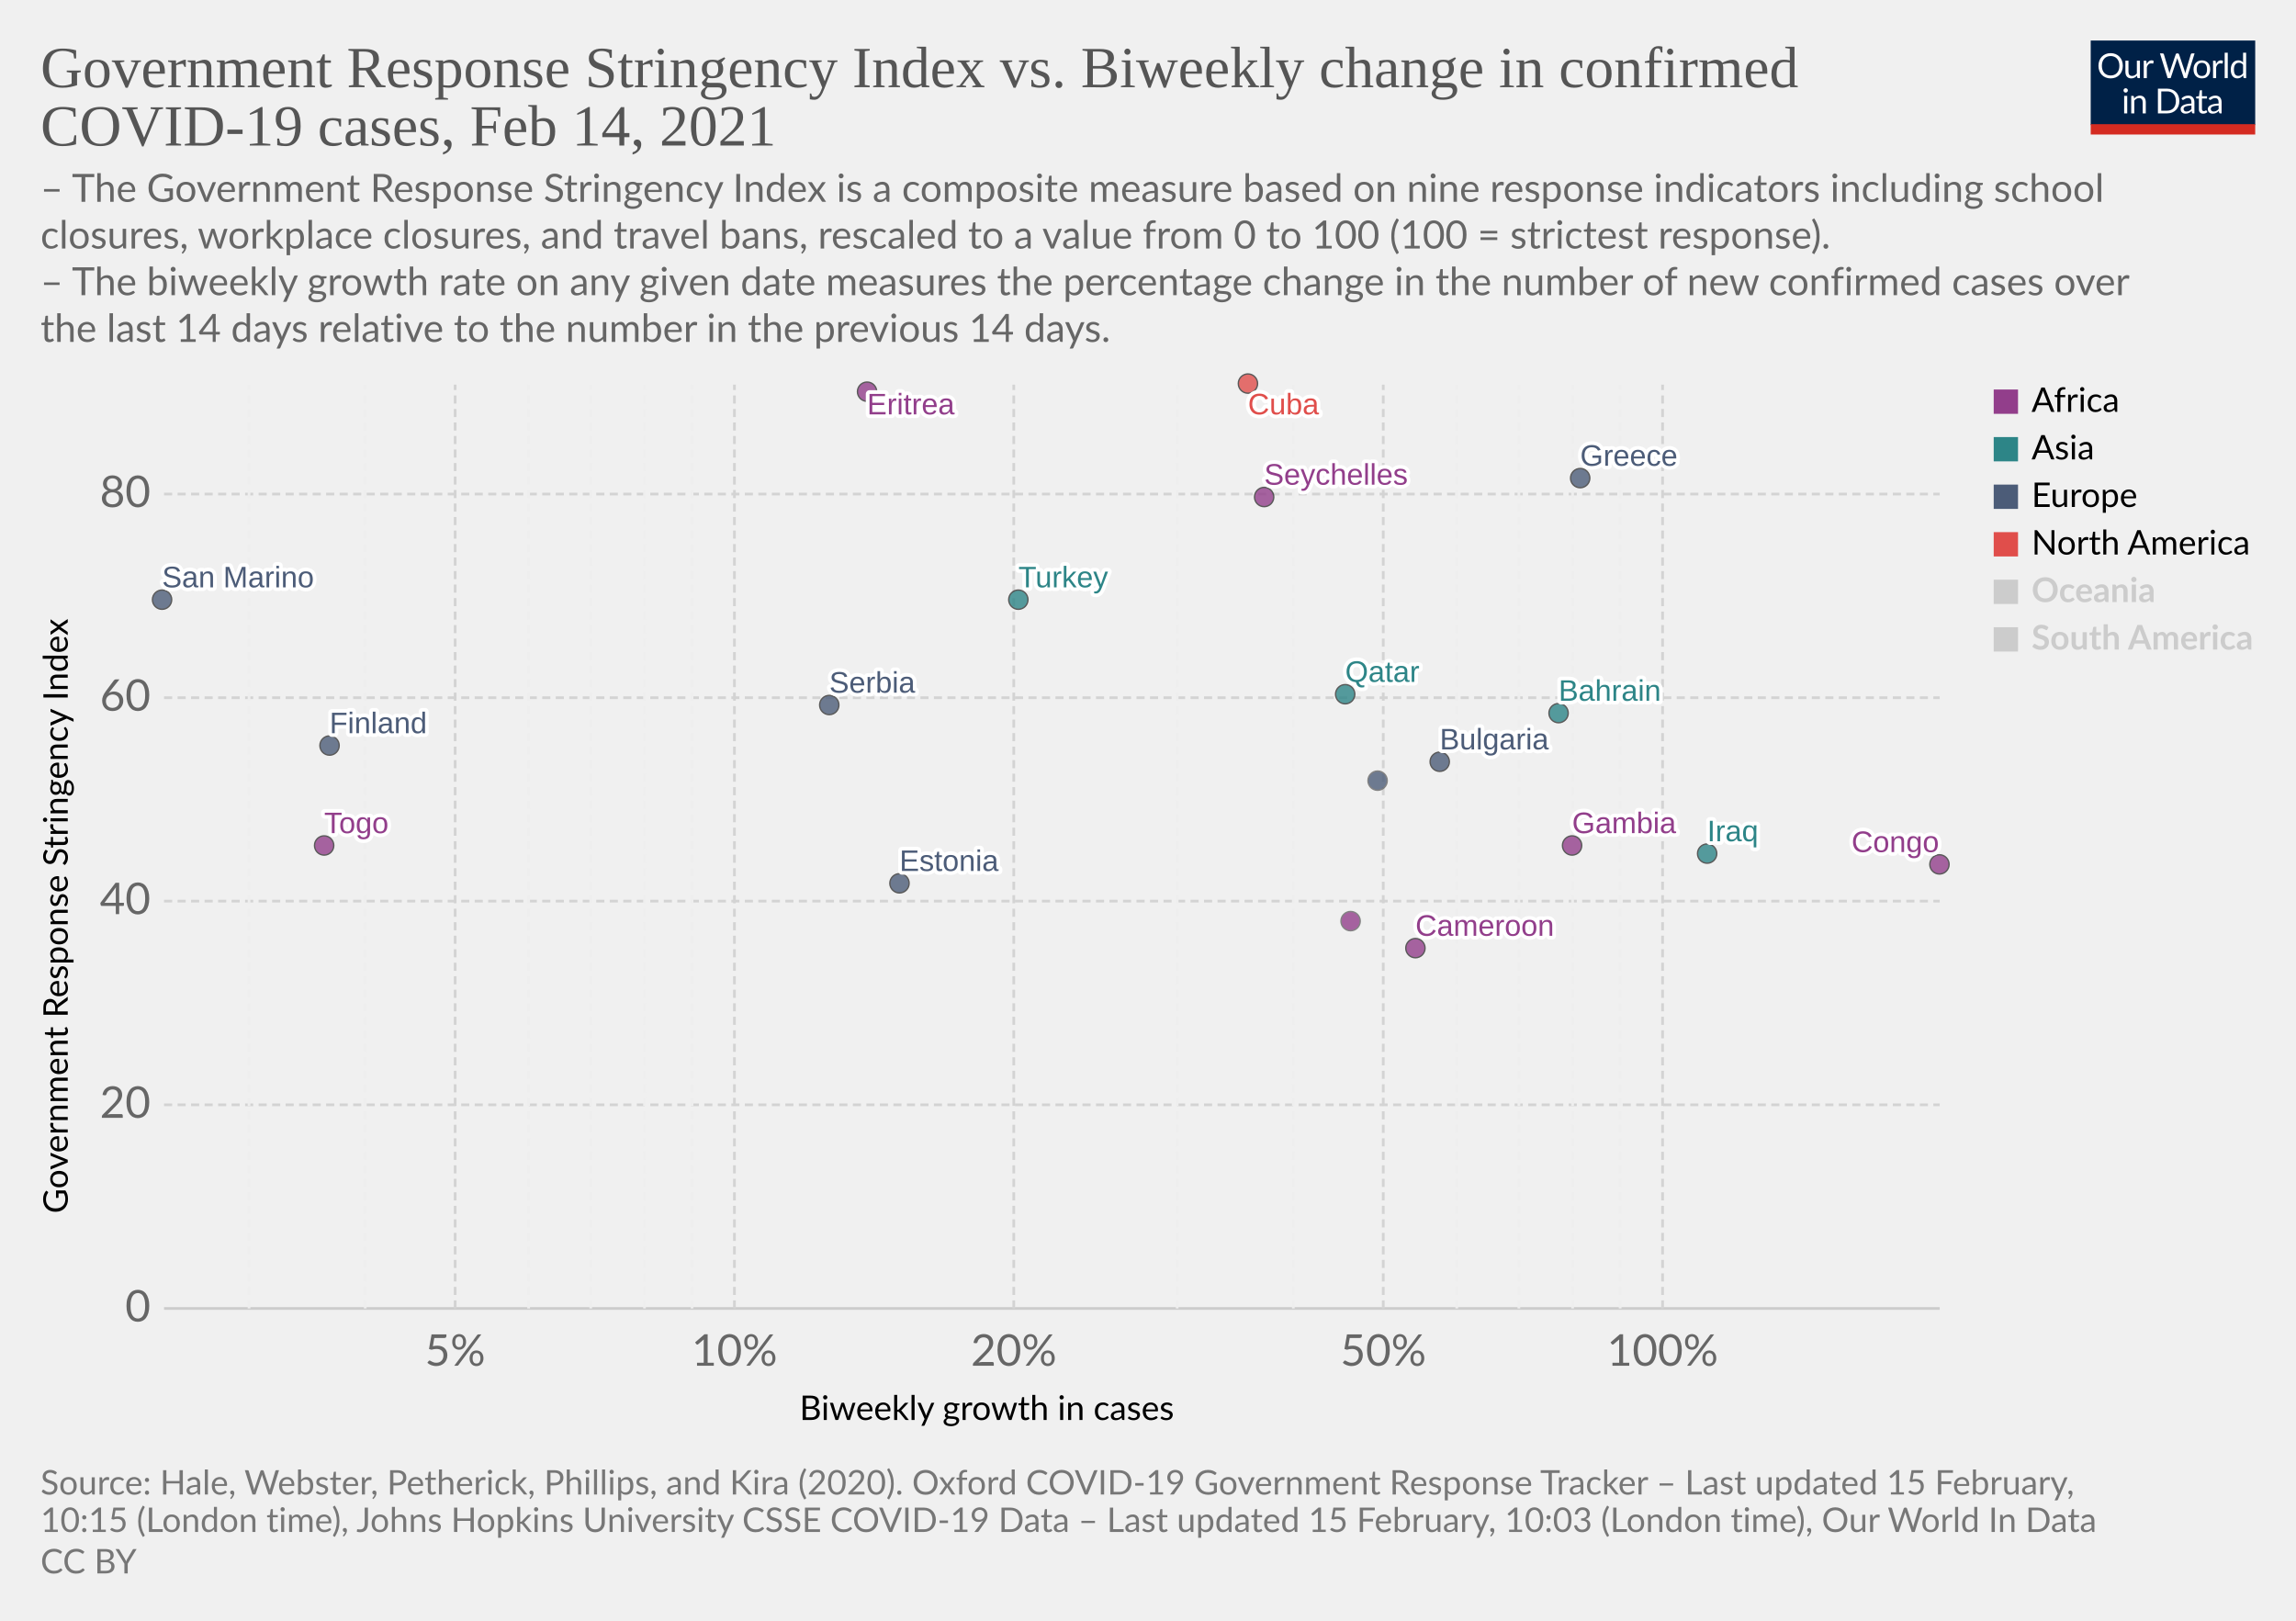
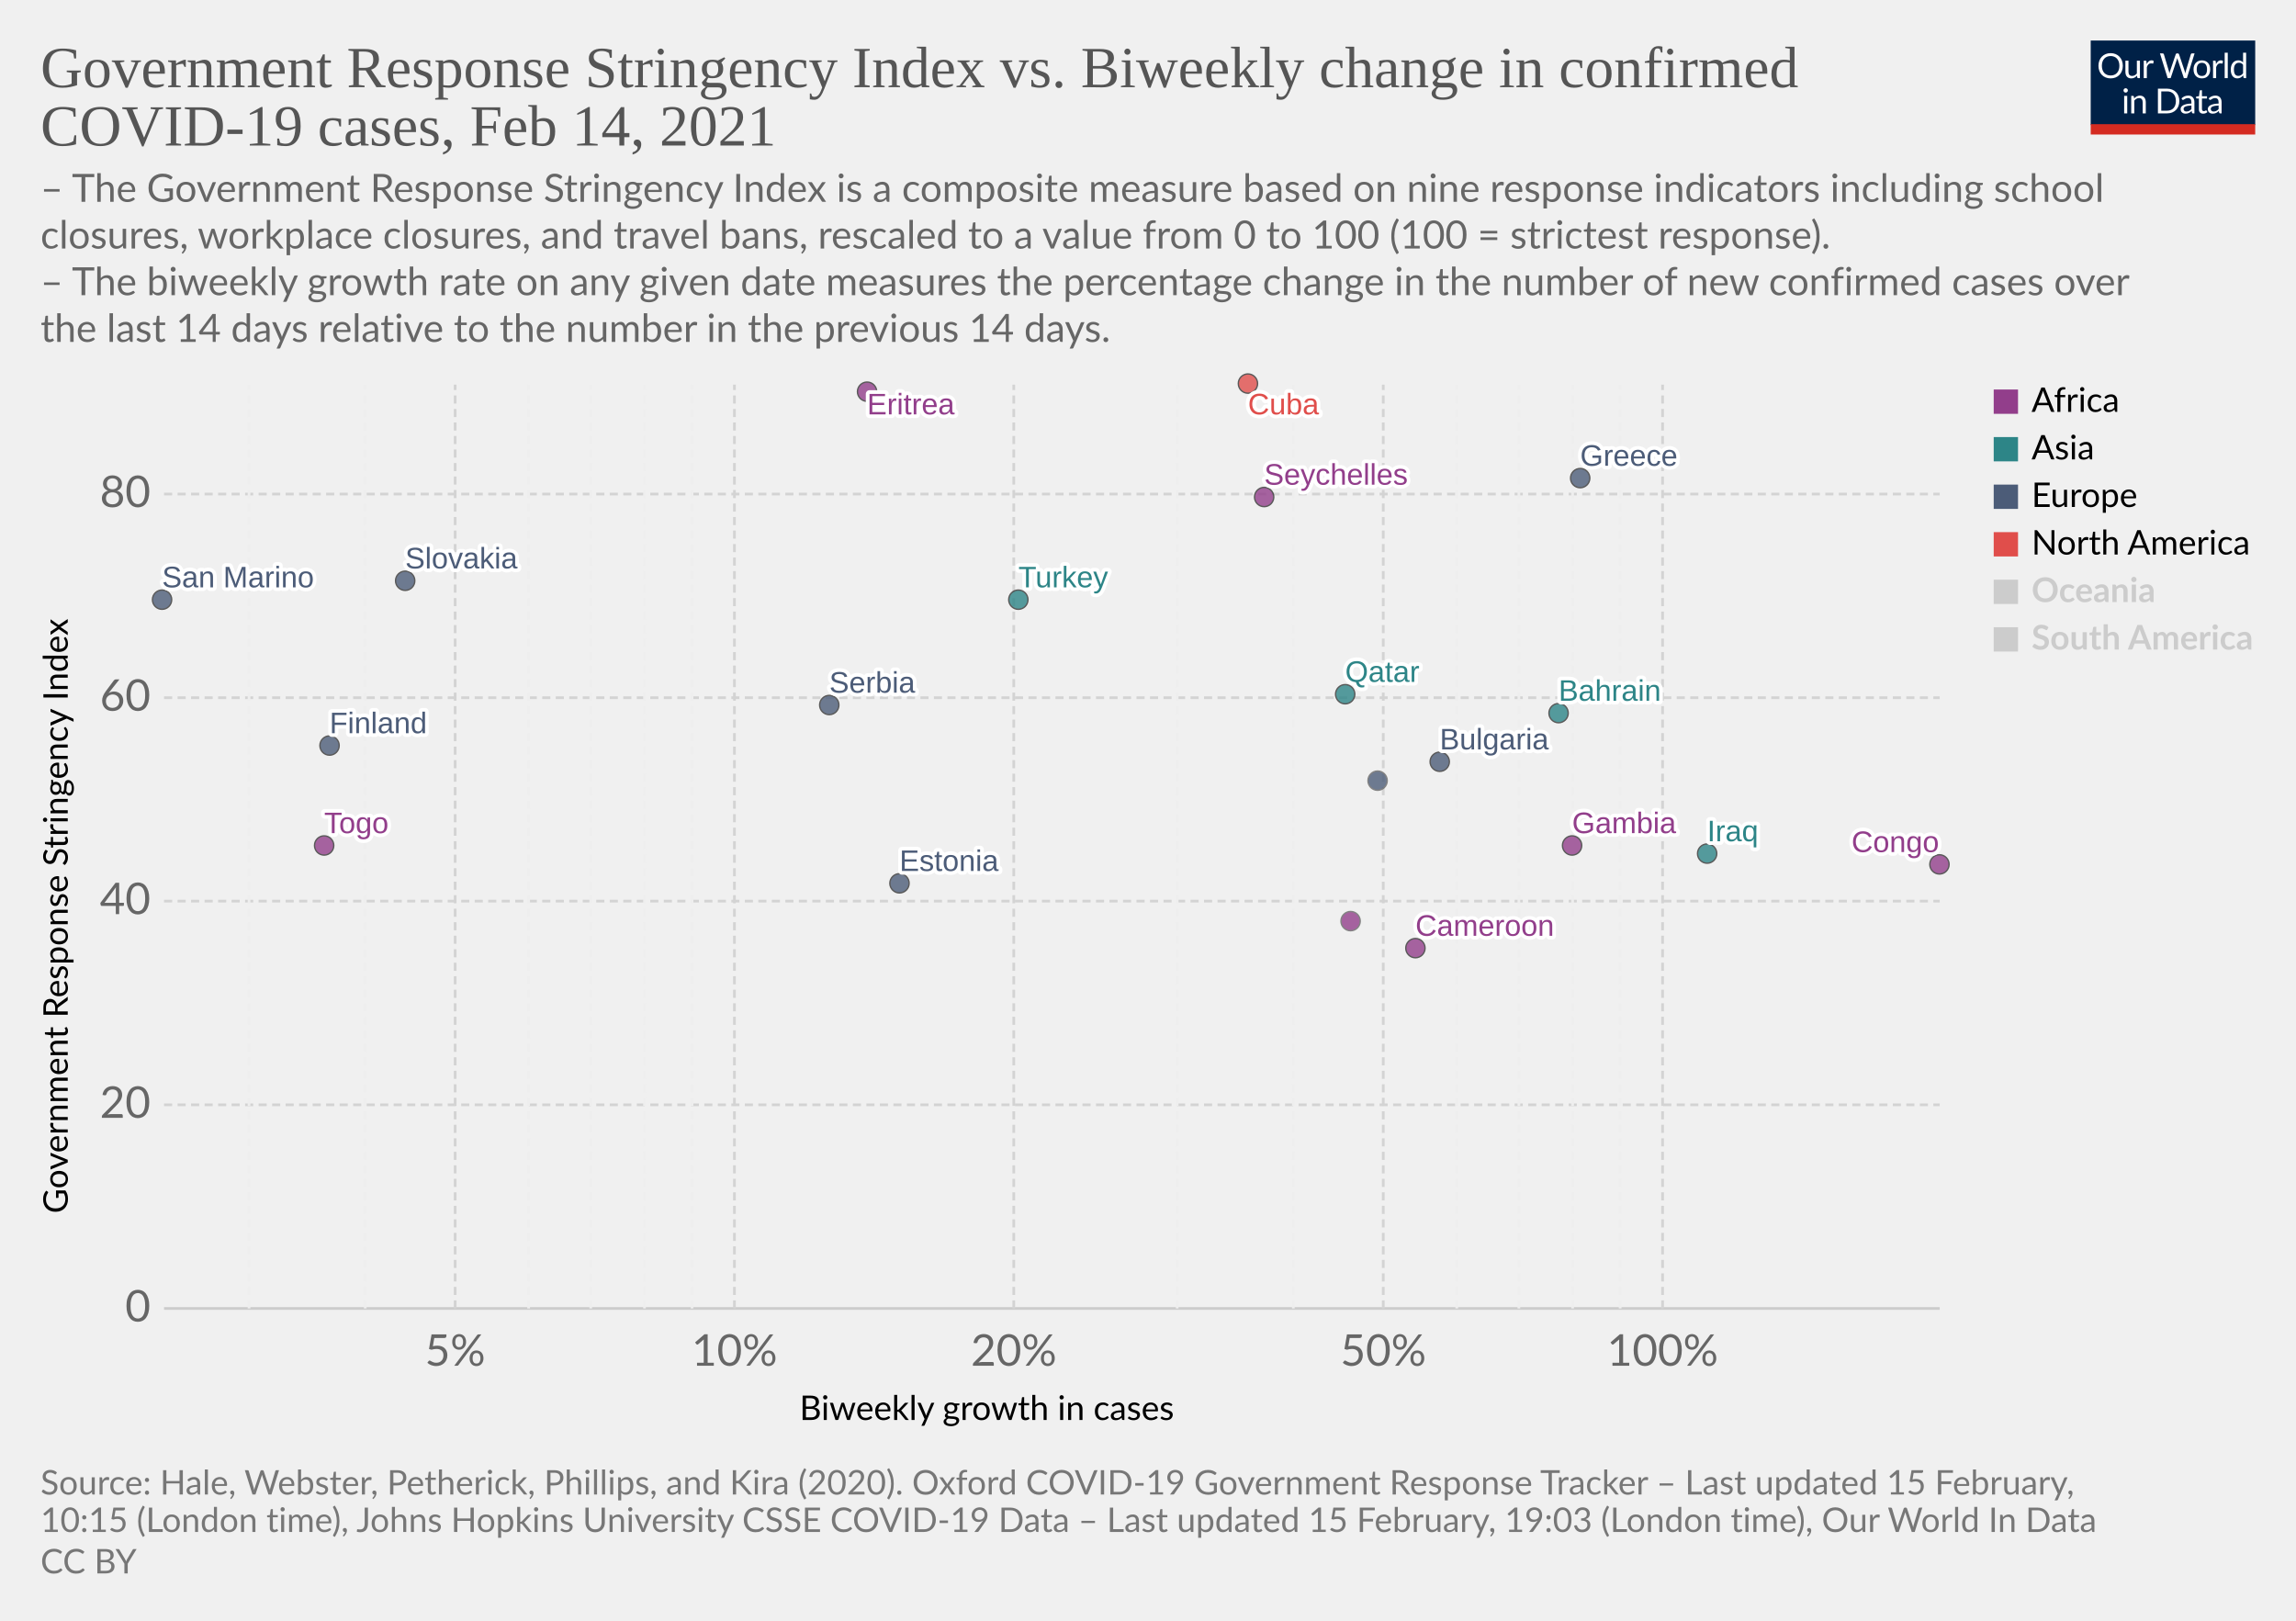
<svg xmlns="http://www.w3.org/2000/svg" version="1.1" style="background-color:#fff;-webkit-font-smoothing:antialiased" width="850" height="600" viewBox="0 0 850 600" font-family="Lato,'Helvetica Neue',Helvetica,Arial,sans-serif" font-size="18" text-rendering="optimizeLegibility">
  <g class="HeaderView">
    <g transform="matrix(.29 0 0 .29 774 15)">
      <svg width="210" height="120" viewBox="0 0 210 120" fill="none">
        <g clip-path="url(#clip0)">
          <path d="M0 0h210v107.89H0V0z" fill="#002147" />
          <path d="M40.98 32.25c0 2.36-.38 4.53-1.12 6.51a14.26 14.26 0 01-8.1 8.4c-1.9.78-4.02 1.17-6.34 1.17a16.6 16.6 0 01-6.33-1.17 14.31 14.31 0 01-8.08-8.4 18.29 18.29 0 01-1.12-6.51c0-2.36.38-4.53 1.12-6.5.75-1.97 1.8-3.67 3.17-5.1a14.32 14.32 0 014.9-3.34c1.92-.8 4.03-1.19 6.34-1.19 2.32 0 4.43.4 6.34 1.19 1.92.8 3.56 1.9 4.93 3.34a14.87 14.87 0 013.17 5.1 18.1 18.1 0 011.12 6.5zm-4.38 0c0-1.94-.26-3.68-.8-5.22a10.91 10.91 0 00-2.24-3.89 9.68 9.68 0 00-3.52-2.46 11.95 11.95 0 00-4.62-.86c-1.68 0-3.21.28-4.6.86a9.88 9.88 0 00-3.54 2.46 10.91 10.91 0 00-2.24 3.9c-.53 1.53-.8 3.27-.8 5.2 0 1.94.27 3.68.8 5.22a11.17 11.17 0 002.24 3.9 10.01 10.01 0 003.55 2.44c1.38.56 2.9.83 4.6.83s3.24-.27 4.61-.83a9.8 9.8 0 003.52-2.44 11.17 11.17 0 002.25-3.9c.53-1.54.8-3.28.8-5.21zm26.22-6.54V48H60.5c-.56 0-.9-.27-1.05-.81l-.31-2.4a12.45 12.45 0 01-3.26 2.6c-1.2.64-2.58.96-4.13.96-1.22 0-2.3-.2-3.24-.6a6.52 6.52 0 01-2.33-1.7 7.37 7.37 0 01-1.43-2.67c-.3-1.04-.46-2.2-.46-3.45V25.7h3.91v14.22c0 1.68.38 2.99 1.15 3.91.77.93 1.96 1.39 3.54 1.39 1.16 0 2.24-.27 3.23-.82a10.42 10.42 0 002.8-2.28V25.7h3.91zm8.61 4.47a9.94 9.94 0 012.6-3.56 5.64 5.64 0 013.76-1.3c.47 0 .92.05 1.34.15.44.1.83.27 1.17.49l-.3 2.92c-.09.37-.3.55-.66.55-.2 0-.5-.04-.9-.13a6.21 6.21 0 00-3.24.18 4.23 4.23 0 00-1.47.92c-.42.4-.81.9-1.17 1.5-.33.58-.64 1.26-.92 2.02V48H67.7V25.71h2.25c.42 0 .72.08.88.25.16.16.27.44.33.83l.26 3.39zm61.16-13.7L122.75 48h-3.82l-7.99-24.05a21.95 21.95 0 01-.42-1.58 38.36 38.36 0 01-.44 1.58L102.05 48h-3.83L88.4 16.47h3.54c.38 0 .7.1.95.29.26.2.43.43.5.73l6.52 21.9.28 1.28.29 1.46.3-1.46.38-1.27 7.41-21.91c.1-.25.26-.48.51-.69.27-.22.58-.33.95-.33h1.23c.38 0 .69.1.92.29a1.77 1.77 0 01.53.73l7.4 21.9a28.4 28.4 0 01.68 2.62 29.52 29.52 0 01.52-2.61l6.54-21.91a1.31 1.31 0 01.48-.7c.27-.21.58-.32.95-.32h3.32zm9.35 8.88c1.63 0 3.1.27 4.4.82a9.43 9.43 0 015.46 5.94c.5 1.4.74 2.98.74 4.73 0 1.76-.25 3.34-.74 4.75a9.43 9.43 0 01-5.46 5.92c-1.3.52-2.77.79-4.4.79-1.64 0-3.12-.27-4.44-.8a9.42 9.42 0 01-3.35-2.3c-.92-1-1.63-2.2-2.13-3.61-.49-1.41-.73-3-.73-4.75s.24-3.33.73-4.73c.5-1.43 1.2-2.64 2.13-3.63a9.4 9.4 0 013.35-2.31c1.32-.55 2.8-.82 4.44-.82zm0 19.89c2.2 0 3.84-.73 4.93-2.2 1.08-1.48 1.63-3.54 1.63-6.18 0-2.66-.55-4.72-1.63-6.2-1.09-1.49-2.73-2.23-4.93-2.23-1.12 0-2.09.2-2.93.57a5.71 5.71 0 00-2.06 1.65 7.5 7.5 0 00-1.24 2.67c-.26 1.04-.4 2.22-.4 3.54 0 2.64.55 4.7 1.64 6.18 1.1 1.47 2.76 2.2 4.99 2.2zm17.97-15.07a9.94 9.94 0 012.6-3.56 5.64 5.64 0 013.76-1.3c.47 0 .91.05 1.34.15.44.1.83.27 1.16.49l-.28 2.92c-.09.37-.31.55-.66.55-.2 0-.5-.04-.9-.13a6.2 6.2 0 00-3.24.18 4.23 4.23 0 00-1.47.92c-.43.4-.82.9-1.17 1.5a13.1 13.1 0 00-.92 2.02V48h-3.94V25.71h2.24c.43 0 .72.08.88.25.17.16.28.44.33.83l.27 3.39zm15.04-14.59V48h-3.92V15.6h3.92zm19.55 15.43a6.22 6.22 0 00-2.38-2.05 6.7 6.7 0 00-2.86-.6c-2.07 0-3.66.75-4.77 2.23-1.12 1.48-1.68 3.6-1.68 6.33 0 1.46.13 2.7.38 3.74a7.29 7.29 0 001.1 2.56 4.35 4.35 0 001.78 1.45c.7.3 1.5.46 2.4.46 1.29 0 2.41-.3 3.36-.88a9.6 9.6 0 002.67-2.49V31.02zm3.91-15.43V48h-2.33c-.56 0-.9-.27-1.06-.81l-.35-2.71a12.13 12.13 0 01-3.25 2.77 8.28 8.28 0 01-4.23 1.06 7.31 7.31 0 01-6.14-2.9c-.73-.96-1.3-2.15-1.69-3.57a18.35 18.35 0 01.07-9.48 11.29 11.29 0 011.89-3.7 8.7 8.7 0 017.06-3.34 7.96 7.96 0 016.12 2.62V15.59h3.91zM46.61 70.71V93H42.7V70.71h3.91zm.84-7c0 .39-.08.75-.24 1.09a2.81 2.81 0 01-1.52 1.47 2.67 2.67 0 01-2.16 0 2.9 2.9 0 01-1.45-1.47 2.67 2.67 0 010-2.16c.15-.35.35-.65.6-.9.25-.27.53-.47.85-.62a2.67 2.67 0 012.16 0c.35.15.65.35.9.62.27.25.47.55.62.9.16.34.24.7.24 1.08zm7.97 10.24c.49-.54 1-1.04 1.54-1.48a9.85 9.85 0 013.66-1.84 8.96 8.96 0 015.43.35c.94.4 1.72.97 2.33 1.71a7.36 7.36 0 011.43 2.67c.32 1.04.49 2.19.49 3.45V93h-3.94V78.81c0-1.69-.4-3-1.17-3.92-.76-.93-1.93-1.4-3.5-1.4a6.6 6.6 0 00-3.25.83c-1 .56-1.92 1.31-2.77 2.27V93h-3.94V70.71h2.35c.56 0 .9.28 1.04.82l.3 2.42zm57.7 3.3c0 2.36-.37 4.5-1.11 6.44a14.3 14.3 0 01-3.17 4.98 14.1 14.1 0 01-4.93 3.2c-1.9.76-4.02 1.13-6.33 1.13H85.8V61.47h11.77c2.31 0 4.42.39 6.33 1.15a13.8 13.8 0 018.1 8.18 17.75 17.75 0 011.12 6.45zm-4.37 0c0-1.94-.26-3.67-.8-5.2a10.94 10.94 0 00-2.23-3.87 9.57 9.57 0 00-3.53-2.42 12.23 12.23 0 00-4.61-.83h-7.5v24.62h7.5c1.7 0 3.24-.28 4.61-.84a9.7 9.7 0 003.53-2.4 10.94 10.94 0 002.24-3.87c.53-1.53.8-3.26.8-5.2zm19.8 5.72c-1.8.06-3.34.2-4.62.44-1.26.22-2.3.51-3.1.88-.8.36-1.37.8-1.74 1.3-.35.5-.53 1.05-.53 1.67 0 .58.1 1.1.3 1.52a3 3 0 00.76 1.05c.34.27.73.46 1.17.6a6.13 6.13 0 001.45.17 7.28 7.28 0 003.5-.81 11.95 11.95 0 002.82-2.2v-4.62zm-12.65-9.11a12.73 12.73 0 013.98-2.66c1.43-.59 3-.88 4.73-.88 1.25 0 2.36.2 3.33.61a6.81 6.81 0 013.94 4.38c.33 1.04.5 2.19.5 3.43V93h-1.74a1.8 1.8 0 01-.88-.18c-.2-.13-.36-.38-.48-.74l-.44-2.12-1.72 1.46a9.48 9.48 0 01-3.74 1.7c-.69.15-1.46.23-2.3.23-.87 0-1.69-.12-2.45-.35a5.34 5.34 0 01-3.34-2.93 6.64 6.64 0 01-.49-2.64c0-.88.25-1.72.73-2.53a6.33 6.33 0 012.35-2.17c1.09-.63 2.5-1.15 4.25-1.54 1.75-.41 3.89-.65 6.42-.7v-1.75c0-1.73-.37-3.03-1.12-3.91-.75-.9-1.84-1.34-3.28-1.34-.97 0-1.78.12-2.44.37-.64.23-1.2.5-1.7.81l-1.23.82c-.33.23-.67.35-1 .35-.27 0-.5-.07-.69-.2a2.1 2.1 0 01-.48-.53l-.7-1.25zm27.67 19.5c-1.76 0-3.12-.5-4.07-1.48-.94-.98-1.41-2.4-1.41-4.25V74h-2.68a.9.9 0 01-.6-.2c-.16-.14-.24-.36-.24-.66v-1.56l3.65-.46.9-6.89a.9.9 0 01.29-.52.88.88 0 01.62-.22H142v7.67h6.44V74H142v13.38c0 .94.22 1.63.68 2.09.45.45 1.04.68 1.76.68a3.21 3.21 0 001.85-.53l.55-.35c.16-.12.3-.18.41-.18.2 0 .4.13.55.38l1.15 1.87a7.45 7.45 0 01-2.44 1.5 8.53 8.53 0 01-2.95.52zm19.68-10.4c-1.8.07-3.34.21-4.62.45-1.26.22-2.3.51-3.1.88-.8.36-1.37.8-1.74 1.3-.35.5-.53 1.05-.53 1.67 0 .58.1 1.1.3 1.52a2.9 2.9 0 00.76 1.05c.34.27.73.46 1.17.6a6.13 6.13 0 001.45.17 7.3 7.3 0 003.5-.81 12.04 12.04 0 002.82-2.2v-4.62zm-12.65-9.1a12.72 12.72 0 013.99-2.66c1.42-.59 3-.88 4.72-.88 1.25 0 2.36.2 3.33.61a6.81 6.81 0 013.94 4.38c.33 1.04.5 2.19.5 3.43V93h-1.74a1.8 1.8 0 01-.88-.18c-.2-.13-.36-.38-.48-.74l-.44-2.12-1.72 1.46a9.48 9.48 0 01-3.74 1.7c-.69.15-1.46.23-2.3.23-.87 0-1.69-.12-2.45-.35a5.33 5.33 0 01-3.34-2.93 6.62 6.62 0 01-.49-2.64c0-.88.25-1.72.73-2.53a6.33 6.33 0 012.35-2.17c1.09-.63 2.5-1.15 4.25-1.54a31.2 31.2 0 016.42-.7v-1.75c0-1.73-.37-3.03-1.12-3.91-.75-.9-1.84-1.34-3.28-1.34-.97 0-1.78.12-2.44.37-.64.23-1.2.5-1.7.81l-1.22.82c-.34.23-.68.35-1.02.35-.26 0-.49-.07-.68-.2a1.88 1.88 0 01-.48-.53l-.7-1.25zM40.98 32.25c0 2.36-.38 4.53-1.12 6.51a14.26 14.26 0 01-8.1 8.4c-1.9.78-4.02 1.17-6.34 1.17a16.6 16.6 0 01-6.33-1.17 14.31 14.31 0 01-8.08-8.4 18.29 18.29 0 01-1.12-6.51c0-2.36.38-4.53 1.12-6.5.75-1.97 1.8-3.67 3.17-5.1a14.32 14.32 0 014.9-3.34c1.92-.8 4.03-1.19 6.34-1.19 2.32 0 4.43.4 6.34 1.19 1.92.8 3.56 1.9 4.93 3.34a14.87 14.87 0 013.17 5.1 18.1 18.1 0 011.12 6.5zm-4.38 0c0-1.94-.26-3.68-.8-5.22a10.91 10.91 0 00-2.24-3.89 9.68 9.68 0 00-3.52-2.46 11.95 11.95 0 00-4.62-.86c-1.68 0-3.21.28-4.6.86a9.88 9.88 0 00-3.54 2.46 10.91 10.91 0 00-2.24 3.9c-.53 1.53-.8 3.27-.8 5.2 0 1.94.27 3.68.8 5.22a11.17 11.17 0 002.24 3.9 10.01 10.01 0 003.55 2.44c1.38.56 2.9.83 4.6.83s3.24-.27 4.61-.83a9.8 9.8 0 003.52-2.44 11.17 11.17 0 002.25-3.9c.53-1.54.8-3.28.8-5.21zm26.22-6.54V48H60.5c-.56 0-.9-.27-1.05-.81l-.31-2.4a12.45 12.45 0 01-3.26 2.6c-1.2.64-2.58.96-4.13.96-1.22 0-2.3-.2-3.24-.6a6.52 6.52 0 01-2.33-1.7 7.37 7.37 0 01-1.43-2.67c-.3-1.04-.46-2.2-.46-3.45V25.7h3.91v14.22c0 1.68.38 2.99 1.15 3.91.77.93 1.96 1.39 3.54 1.39 1.16 0 2.24-.27 3.23-.82a10.42 10.42 0 002.8-2.28V25.7h3.91zm8.61 4.47a9.94 9.94 0 012.6-3.56 5.64 5.64 0 013.76-1.3c.47 0 .92.05 1.34.15.44.1.83.27 1.17.49l-.3 2.92c-.09.37-.3.55-.66.55-.2 0-.5-.04-.9-.13a6.21 6.21 0 00-3.24.18 4.23 4.23 0 00-1.47.92c-.42.4-.81.9-1.17 1.5-.33.58-.64 1.26-.92 2.02V48H67.7V25.71h2.25c.42 0 .72.08.88.25.16.16.27.44.33.83l.26 3.39zm61.16-13.7L122.75 48h-3.82l-7.99-24.05a21.95 21.95 0 01-.42-1.58 38.36 38.36 0 01-.44 1.58L102.05 48h-3.83L88.4 16.47h3.54c.38 0 .7.1.95.29.26.2.43.43.5.73l6.52 21.9.28 1.28.29 1.46.3-1.46.38-1.27 7.41-21.91c.1-.25.26-.48.51-.69.27-.22.58-.33.95-.33h1.23c.38 0 .69.1.92.29a1.77 1.77 0 01.53.73l7.4 21.9a28.4 28.4 0 01.68 2.62 29.52 29.52 0 01.52-2.61l6.54-21.91a1.31 1.31 0 01.48-.7c.27-.21.58-.32.95-.32h3.32zm9.35 8.88c1.63 0 3.1.27 4.4.82a9.43 9.43 0 015.46 5.94c.5 1.4.74 2.98.74 4.73 0 1.76-.25 3.34-.74 4.75a9.43 9.43 0 01-5.46 5.92c-1.3.52-2.77.79-4.4.79-1.64 0-3.12-.27-4.44-.8a9.42 9.42 0 01-3.35-2.3c-.92-1-1.63-2.2-2.13-3.61-.49-1.41-.73-3-.73-4.75s.24-3.33.73-4.73c.5-1.43 1.2-2.64 2.13-3.63a9.4 9.4 0 013.35-2.31c1.32-.55 2.8-.82 4.44-.82zm0 19.89c2.2 0 3.84-.73 4.93-2.2 1.08-1.48 1.63-3.54 1.63-6.18 0-2.66-.55-4.72-1.63-6.2-1.09-1.49-2.73-2.23-4.93-2.23-1.12 0-2.09.2-2.93.57a5.71 5.71 0 00-2.06 1.65 7.5 7.5 0 00-1.24 2.67c-.26 1.04-.4 2.22-.4 3.54 0 2.64.55 4.7 1.64 6.18 1.1 1.47 2.76 2.2 4.99 2.2zm17.97-15.07a9.94 9.94 0 012.6-3.56 5.64 5.64 0 013.76-1.3c.47 0 .91.05 1.34.15.44.1.83.27 1.16.49l-.28 2.92c-.09.37-.31.55-.66.55-.2 0-.5-.04-.9-.13a6.2 6.2 0 00-3.24.18 4.23 4.23 0 00-1.47.92c-.43.4-.82.9-1.17 1.5a13.1 13.1 0 00-.92 2.02V48h-3.94V25.71h2.24c.43 0 .72.08.88.25.17.16.28.44.33.83l.27 3.39zm15.04-14.59V48h-3.92V15.6h3.92zm19.55 15.43a6.22 6.22 0 00-2.38-2.05 6.7 6.7 0 00-2.86-.6c-2.07 0-3.66.75-4.77 2.23-1.12 1.48-1.68 3.6-1.68 6.33 0 1.46.13 2.7.38 3.74a7.29 7.29 0 001.1 2.56 4.35 4.35 0 001.78 1.45c.7.3 1.5.46 2.4.46 1.29 0 2.41-.3 3.36-.88a9.6 9.6 0 002.67-2.49V31.02zm3.91-15.43V48h-2.33c-.56 0-.9-.27-1.06-.81l-.35-2.71a12.13 12.13 0 01-3.25 2.77 8.28 8.28 0 01-4.23 1.06 7.31 7.31 0 01-6.14-2.9c-.73-.96-1.3-2.15-1.69-3.57a18.35 18.35 0 01.07-9.48 11.29 11.29 0 011.89-3.7 8.7 8.7 0 017.06-3.34 7.96 7.96 0 016.12 2.62V15.59h3.91zM46.61 70.71V93H42.7V70.71h3.91zm.84-7c0 .39-.08.75-.24 1.09a2.81 2.81 0 01-1.52 1.47 2.67 2.67 0 01-2.16 0 2.9 2.9 0 01-1.45-1.47 2.67 2.67 0 010-2.16c.15-.35.35-.65.6-.9.25-.27.53-.47.85-.62a2.67 2.67 0 012.16 0c.35.15.65.35.9.62.27.25.47.55.62.9.16.34.24.7.24 1.08zm7.97 10.24c.49-.54 1-1.04 1.54-1.48a9.85 9.85 0 013.66-1.84 8.96 8.96 0 015.43.35c.94.4 1.72.97 2.33 1.71a7.36 7.36 0 011.43 2.67c.32 1.04.49 2.19.49 3.45V93h-3.94V78.81c0-1.69-.4-3-1.17-3.92-.76-.93-1.93-1.4-3.5-1.4a6.6 6.6 0 00-3.25.83c-1 .56-1.92 1.31-2.77 2.27V93h-3.94V70.71h2.35c.56 0 .9.28 1.04.82l.3 2.42zm57.7 3.3c0 2.36-.37 4.5-1.11 6.44a14.3 14.3 0 01-3.17 4.98 14.1 14.1 0 01-4.93 3.2c-1.9.76-4.02 1.13-6.33 1.13H85.8V61.47h11.77c2.31 0 4.42.39 6.33 1.15a13.8 13.8 0 018.1 8.18 17.75 17.75 0 011.12 6.45zm-4.37 0c0-1.94-.26-3.67-.8-5.2a10.94 10.94 0 00-2.23-3.87 9.57 9.57 0 00-3.53-2.42 12.23 12.23 0 00-4.61-.83h-7.5v24.62h7.5c1.7 0 3.24-.28 4.61-.84a9.7 9.7 0 003.53-2.4 10.94 10.94 0 002.24-3.87c.53-1.53.8-3.26.8-5.2zm19.8 5.72c-1.8.06-3.34.2-4.62.44-1.26.22-2.3.51-3.1.88-.8.36-1.37.8-1.74 1.3-.35.5-.53 1.05-.53 1.67 0 .58.1 1.1.3 1.52a3 3 0 00.76 1.05c.34.27.73.46 1.17.6a6.13 6.13 0 001.45.17 7.28 7.28 0 003.5-.81 11.95 11.95 0 002.82-2.2v-4.62zm-12.65-9.11a12.73 12.73 0 013.98-2.66c1.43-.59 3-.88 4.73-.88 1.25 0 2.36.2 3.33.61a6.81 6.81 0 013.94 4.38c.33 1.04.5 2.19.5 3.43V93h-1.74a1.8 1.8 0 01-.88-.18c-.2-.13-.36-.38-.48-.74l-.44-2.12-1.72 1.46a9.48 9.48 0 01-3.74 1.7c-.69.15-1.46.23-2.3.23-.87 0-1.69-.12-2.45-.35a5.34 5.34 0 01-3.34-2.93 6.64 6.64 0 01-.49-2.64c0-.88.25-1.72.73-2.53a6.33 6.33 0 012.35-2.17c1.09-.63 2.5-1.15 4.25-1.54 1.75-.41 3.89-.65 6.42-.7v-1.75c0-1.73-.37-3.03-1.12-3.91-.75-.9-1.84-1.34-3.28-1.34-.97 0-1.78.12-2.44.37-.64.23-1.2.5-1.7.81l-1.23.82c-.33.23-.67.35-1 .35-.27 0-.5-.07-.69-.2a2.1 2.1 0 01-.48-.53l-.7-1.25zm27.67 19.5c-1.76 0-3.12-.5-4.07-1.48-.94-.98-1.41-2.4-1.41-4.25V74h-2.68a.9.9 0 01-.6-.2c-.16-.14-.24-.36-.24-.66v-1.56l3.65-.46.9-6.89a.9.9 0 01.29-.52.88.88 0 01.62-.22H142v7.67h6.44V74H142v13.38c0 .94.22 1.63.68 2.09.45.45 1.04.68 1.76.68a3.21 3.21 0 001.85-.53l.55-.35c.16-.12.3-.18.41-.18.2 0 .4.13.55.38l1.15 1.87a7.45 7.45 0 01-2.44 1.5 8.53 8.53 0 01-2.95.52zm19.68-10.4c-1.8.07-3.34.21-4.62.45-1.26.22-2.3.51-3.1.88-.8.36-1.37.8-1.74 1.3-.35.5-.53 1.05-.53 1.67 0 .58.1 1.1.3 1.52a2.9 2.9 0 00.76 1.05c.34.27.73.46 1.17.6a6.13 6.13 0 001.45.17 7.3 7.3 0 003.5-.81 12.04 12.04 0 002.82-2.2v-4.62zm-12.65-9.1a12.72 12.72 0 013.99-2.66c1.42-.59 3-.88 4.72-.88 1.25 0 2.36.2 3.33.61a6.81 6.81 0 013.94 4.38c.33 1.04.5 2.19.5 3.43V93h-1.74a1.8 1.8 0 01-.88-.18c-.2-.13-.36-.38-.48-.74l-.44-2.12-1.72 1.46a9.48 9.48 0 01-3.74 1.7c-.69.15-1.46.23-2.3.23-.87 0-1.69-.12-2.45-.35a5.33 5.33 0 01-3.34-2.93 6.62 6.62 0 01-.49-2.64c0-.88.25-1.72.73-2.53a6.33 6.33 0 012.35-2.17c1.09-.63 2.5-1.15 4.25-1.54a31.2 31.2 0 016.42-.7v-1.75c0-1.73-.37-3.03-1.12-3.91-.75-.9-1.84-1.34-3.28-1.34-.97 0-1.78.12-2.44.37-.64.23-1.2.5-1.7.81l-1.22.82c-.34.23-.68.35-1.02.35-.26 0-.49-.07-.68-.2a1.88 1.88 0 01-.48-.53l-.7-1.25zM40.98 32.25c0 2.36-.38 4.53-1.12 6.51a14.26 14.26 0 01-8.1 8.4c-1.9.78-4.02 1.17-6.34 1.17a16.6 16.6 0 01-6.33-1.17 14.31 14.31 0 01-8.08-8.4 18.29 18.29 0 01-1.12-6.51c0-2.36.38-4.53 1.12-6.5.75-1.97 1.8-3.67 3.17-5.1a14.32 14.32 0 014.9-3.34c1.92-.8 4.03-1.19 6.34-1.19 2.32 0 4.43.4 6.34 1.19 1.92.8 3.56 1.9 4.93 3.34a14.87 14.87 0 013.17 5.1 18.1 18.1 0 011.12 6.5zm-4.38 0c0-1.94-.26-3.68-.8-5.22a10.91 10.91 0 00-2.24-3.89 9.68 9.68 0 00-3.52-2.46 11.95 11.95 0 00-4.62-.86c-1.68 0-3.21.28-4.6.86a9.88 9.88 0 00-3.54 2.46 10.91 10.91 0 00-2.24 3.9c-.53 1.53-.8 3.27-.8 5.2 0 1.94.27 3.68.8 5.22a11.17 11.17 0 002.24 3.9 10.01 10.01 0 003.55 2.44c1.38.56 2.9.83 4.6.83s3.24-.27 4.61-.83a9.8 9.8 0 003.52-2.44 11.17 11.17 0 002.25-3.9c.53-1.54.8-3.28.8-5.21zm26.22-6.54V48H60.5c-.56 0-.9-.27-1.05-.81l-.31-2.4a12.45 12.45 0 01-3.26 2.6c-1.2.64-2.58.96-4.13.96-1.22 0-2.3-.2-3.24-.6a6.52 6.52 0 01-2.33-1.7 7.37 7.37 0 01-1.43-2.67c-.3-1.04-.46-2.2-.46-3.45V25.7h3.91v14.22c0 1.68.38 2.99 1.15 3.91.77.93 1.96 1.39 3.54 1.39 1.16 0 2.24-.27 3.23-.82a10.42 10.42 0 002.8-2.28V25.7h3.91zm8.61 4.47a9.94 9.94 0 012.6-3.56 5.64 5.64 0 013.76-1.3c.47 0 .92.05 1.34.15.44.1.83.27 1.17.49l-.3 2.92c-.09.37-.3.55-.66.55-.2 0-.5-.04-.9-.13a6.21 6.21 0 00-3.24.18 4.23 4.23 0 00-1.47.92c-.42.4-.81.9-1.17 1.5-.33.58-.64 1.26-.92 2.02V48H67.7V25.71h2.25c.42 0 .72.08.88.25.16.16.27.44.33.83l.26 3.39zm61.16-13.7L122.75 48h-3.82l-7.99-24.05a21.95 21.95 0 01-.42-1.58 38.36 38.36 0 01-.44 1.58L102.05 48h-3.83L88.4 16.47h3.54c.38 0 .7.1.95.29.26.2.43.43.5.73l6.52 21.9.28 1.28.29 1.46.3-1.46.38-1.27 7.41-21.91c.1-.25.26-.48.51-.69.27-.22.58-.33.95-.33h1.23c.38 0 .69.1.92.29a1.77 1.77 0 01.53.73l7.4 21.9a28.4 28.4 0 01.68 2.62 29.52 29.52 0 01.52-2.61l6.54-21.91a1.31 1.31 0 01.48-.7c.27-.21.58-.32.95-.32h3.32zm9.35 8.88c1.63 0 3.1.27 4.4.82a9.43 9.43 0 015.46 5.94c.5 1.4.74 2.98.74 4.73 0 1.76-.25 3.34-.74 4.75a9.43 9.43 0 01-5.46 5.92c-1.3.52-2.77.79-4.4.79-1.64 0-3.12-.27-4.44-.8a9.42 9.42 0 01-3.35-2.3c-.92-1-1.63-2.2-2.13-3.61-.49-1.41-.73-3-.73-4.75s.24-3.33.73-4.73c.5-1.43 1.2-2.64 2.13-3.63a9.4 9.4 0 013.35-2.31c1.32-.55 2.8-.82 4.44-.82zm0 19.89c2.2 0 3.84-.73 4.93-2.2 1.08-1.48 1.63-3.54 1.63-6.18 0-2.66-.55-4.72-1.63-6.2-1.09-1.49-2.73-2.23-4.93-2.23-1.12 0-2.09.2-2.93.57a5.71 5.71 0 00-2.06 1.65 7.5 7.5 0 00-1.24 2.67c-.26 1.04-.4 2.22-.4 3.54 0 2.64.55 4.7 1.64 6.18 1.1 1.47 2.76 2.2 4.99 2.2zm17.97-15.07a9.94 9.94 0 012.6-3.56 5.64 5.64 0 013.76-1.3c.47 0 .91.05 1.34.15.44.1.83.27 1.16.49l-.28 2.92c-.09.37-.31.55-.66.55-.2 0-.5-.04-.9-.13a6.2 6.2 0 00-3.24.18 4.23 4.23 0 00-1.47.92c-.43.4-.82.9-1.17 1.5a13.1 13.1 0 00-.92 2.02V48h-3.94V25.71h2.24c.43 0 .72.08.88.25.17.16.28.44.33.83l.27 3.39zm15.04-14.59V48h-3.92V15.6h3.92zm19.55 15.43a6.22 6.22 0 00-2.38-2.05 6.7 6.7 0 00-2.86-.6c-2.07 0-3.66.75-4.77 2.23-1.12 1.48-1.68 3.6-1.68 6.33 0 1.46.13 2.7.38 3.74a7.29 7.29 0 001.1 2.56 4.35 4.35 0 001.78 1.45c.7.3 1.5.46 2.4.46 1.29 0 2.41-.3 3.36-.88a9.6 9.6 0 002.67-2.49V31.02zm3.91-15.43V48h-2.33c-.56 0-.9-.27-1.06-.81l-.35-2.71a12.13 12.13 0 01-3.25 2.77 8.28 8.28 0 01-4.23 1.06 7.31 7.31 0 01-6.14-2.9c-.73-.96-1.3-2.15-1.69-3.57a18.35 18.35 0 01.07-9.48 11.29 11.29 0 011.89-3.7 8.7 8.7 0 017.06-3.34 7.96 7.96 0 016.12 2.62V15.59h3.91zM46.61 70.71V93H42.7V70.71h3.91zm.84-7c0 .39-.08.75-.24 1.09a2.81 2.81 0 01-1.52 1.47 2.67 2.67 0 01-2.16 0 2.9 2.9 0 01-1.45-1.47 2.67 2.67 0 010-2.16c.15-.35.35-.65.6-.9.25-.27.53-.47.85-.62a2.67 2.67 0 012.16 0c.35.15.65.35.9.62.27.25.47.55.62.9.16.34.24.7.24 1.08zm7.97 10.24c.49-.54 1-1.04 1.54-1.48a9.85 9.85 0 013.66-1.84 8.96 8.96 0 015.43.35c.94.4 1.72.97 2.33 1.71a7.36 7.36 0 011.43 2.67c.32 1.04.49 2.19.49 3.45V93h-3.94V78.81c0-1.69-.4-3-1.17-3.92-.76-.93-1.93-1.4-3.5-1.4a6.6 6.6 0 00-3.25.83c-1 .56-1.92 1.31-2.77 2.27V93h-3.94V70.71h2.35c.56 0 .9.28 1.04.82l.3 2.42zm57.7 3.3c0 2.36-.37 4.5-1.11 6.44a14.3 14.3 0 01-3.17 4.98 14.1 14.1 0 01-4.93 3.2c-1.9.76-4.02 1.13-6.33 1.13H85.8V61.47h11.77c2.31 0 4.42.39 6.33 1.15a13.8 13.8 0 018.1 8.18 17.75 17.75 0 011.12 6.45zm-4.37 0c0-1.94-.26-3.67-.8-5.2a10.94 10.94 0 00-2.23-3.87 9.57 9.57 0 00-3.53-2.42 12.23 12.23 0 00-4.61-.83h-7.5v24.62h7.5c1.7 0 3.24-.28 4.61-.84a9.7 9.7 0 003.53-2.4 10.94 10.94 0 002.24-3.87c.53-1.53.8-3.26.8-5.2zm19.8 5.72c-1.8.06-3.34.2-4.62.44-1.26.22-2.3.51-3.1.88-.8.36-1.37.8-1.74 1.3-.35.5-.53 1.05-.53 1.67 0 .58.1 1.1.3 1.52a3 3 0 00.76 1.05c.34.27.73.46 1.17.6a6.13 6.13 0 001.45.17 7.28 7.28 0 003.5-.81 11.95 11.95 0 002.82-2.2v-4.62zm-12.65-9.11a12.73 12.73 0 013.98-2.66c1.43-.59 3-.88 4.73-.88 1.25 0 2.36.2 3.33.61a6.81 6.81 0 013.94 4.38c.33 1.04.5 2.19.5 3.43V93h-1.74a1.8 1.8 0 01-.88-.18c-.2-.13-.36-.38-.48-.74l-.44-2.12-1.72 1.46a9.48 9.48 0 01-3.74 1.7c-.69.15-1.46.23-2.3.23-.87 0-1.69-.12-2.45-.35a5.34 5.34 0 01-3.34-2.93 6.64 6.64 0 01-.49-2.64c0-.88.25-1.72.73-2.53a6.33 6.33 0 012.35-2.17c1.09-.63 2.5-1.15 4.25-1.54 1.75-.41 3.89-.65 6.42-.7v-1.75c0-1.73-.37-3.03-1.12-3.91-.75-.9-1.84-1.34-3.28-1.34-.97 0-1.78.12-2.44.37-.64.23-1.2.5-1.7.81l-1.23.82c-.33.23-.67.35-1 .35-.27 0-.5-.07-.69-.2a2.1 2.1 0 01-.48-.53l-.7-1.25zm27.67 19.5c-1.76 0-3.12-.5-4.07-1.48-.94-.98-1.41-2.4-1.41-4.25V74h-2.68a.9.9 0 01-.6-.2c-.16-.14-.24-.36-.24-.66v-1.56l3.65-.46.9-6.89a.9.9 0 01.29-.52.88.88 0 01.62-.22H142v7.67h6.44V74H142v13.38c0 .94.22 1.63.68 2.09.45.45 1.04.68 1.76.68a3.21 3.21 0 001.85-.53l.55-.35c.16-.12.3-.18.41-.18.2 0 .4.13.55.38l1.15 1.87a7.45 7.45 0 01-2.44 1.5 8.53 8.53 0 01-2.95.52zm19.68-10.4c-1.8.07-3.34.21-4.62.45-1.26.22-2.3.51-3.1.88-.8.36-1.37.8-1.74 1.3-.35.5-.53 1.05-.53 1.67 0 .58.1 1.1.3 1.52a2.9 2.9 0 00.76 1.05c.34.27.73.46 1.17.6a6.13 6.13 0 001.45.17 7.3 7.3 0 003.5-.81 12.04 12.04 0 002.82-2.2v-4.62zm-12.65-9.1a12.72 12.72 0 013.99-2.66c1.42-.59 3-.88 4.72-.88 1.25 0 2.36.2 3.33.61a6.81 6.81 0 013.94 4.38c.33 1.04.5 2.19.5 3.43V93h-1.74a1.8 1.8 0 01-.88-.18c-.2-.13-.36-.38-.48-.74l-.44-2.12-1.72 1.46a9.48 9.48 0 01-3.74 1.7c-.69.15-1.46.23-2.3.23-.87 0-1.69-.12-2.45-.35a5.33 5.33 0 01-3.34-2.93 6.62 6.62 0 01-.49-2.64c0-.88.25-1.72.73-2.53a6.33 6.33 0 012.35-2.17c1.09-.63 2.5-1.15 4.25-1.54a31.2 31.2 0 016.42-.7v-1.75c0-1.73-.37-3.03-1.12-3.91-.75-.9-1.84-1.34-3.28-1.34-.97 0-1.78.12-2.44.37-.64.23-1.2.5-1.7.81l-1.22.82c-.34.23-.68.35-1.02.35-.26 0-.49-.07-.68-.2a1.88 1.88 0 01-.48-.53l-.7-1.25z" fill="#fff" />
          <path fill="#D42B21" d="M0 106.79h210V120H0z" />
        </g>
        <defs>
          <clipPath id="clip0">
            <path fill="#fff" d="M0 0h210v120H0z" />
          </clipPath>
        </defs>
      </svg>
    </g>
    <a href="https://ourworldindata.org/grapher/government-response-stringency-index-vs-biweekly-change-in-confirmed-covid-19-cases?time=latest" target="_blank" rel="noopener" font-family="&quot;Playfair Display&quot;,Georgia,&quot;Times New Roman&quot;,serif">
      <text font-size="21.6" x="15" y="32.3" fill="#555">
        <tspan x="15" y="32.28">Government Response Stringency Index vs. Biweekly change in confirmed</tspan>
        <tspan x="15" y="53.88">COVID-19 cases, Feb 14, 2021</tspan>
      </text>
    </a>
    <text font-size="14.4" x="15" y="74.7" fill="#666">
      <tspan x="15" y="74.72">– The Government Response Stringency Index is a composite measure based on nine response indicators including school</tspan>
      <tspan x="15" y="92">closures, workplace closures, and travel bans, rescaled to a value from 0 to 100 (100 = strictest response).</tspan>
      <tspan x="15" y="109.28"> – The biweekly growth rate on any given date measures the percentage change in the number of new confirmed cases over</tspan>
      <tspan x="15" y="126.56">the last 14 days relative to the number in the previous 14 days.</tspan>
    </text>
  </g>
  <g class="ScatterPlot">
    <g class="DualAxisView">
      <g class="HorizontalAxis">
        <text font-size="12.6" x="296" y="525.7">
          <tspan x="295.99" y="525.68">Biweekly growth in cases</tspan>
        </text>
        <text x="168.5" y="505.6" fill="#666" text-anchor="middle" font-size="16.2">5%</text>
        <text x="271.9" y="505.6" fill="#666" text-anchor="middle" font-size="16.2">10%</text>
        <text x="375.3" y="505.6" fill="#666" text-anchor="middle" font-size="16.2">20%</text>
        <text x="512.1" y="505.6" fill="#666" text-anchor="middle" font-size="16.2">50%</text>
        <text x="615.5" y="505.6" fill="#666" text-anchor="middle" font-size="16.2">100%</text>
      </g>
      <g class="VerticalAxis">
        <text font-size="12.6" x="-449.2" y="25.1" transform="rotate(-90)">
          <tspan x="-449.2" y="25.08">Government Response Stringency Index</tspan>
        </text>
        <text x="55.74" y="484.4" fill="#666" dominant-baseline="middle" text-anchor="end" font-size="16.2">0</text>
        <text x="55.74" y="409" fill="#666" dominant-baseline="middle" text-anchor="end" font-size="16.2">20</text>
        <text x="55.74" y="333.6" fill="#666" dominant-baseline="middle" text-anchor="end" font-size="16.2">40</text>
        <text x="55.74" y="258.3" fill="#666" dominant-baseline="middle" text-anchor="end" font-size="16.2">60</text>
        <text x="55.74" y="182.9" fill="#666" dominant-baseline="middle" text-anchor="end" font-size="16.2">80</text>
      </g>
      <g class="AxisGridLines horizontalLines">
        <path stroke="#ccc" d="M60.74 484.4h657.35" />
        <path stroke="#d3d3d3" stroke-dasharray="3,2" d="M60.74 409h657.35M60.74 333.6h657.35M60.74 258.3h657.35M60.74 182.9h657.35" />
      </g>
      <g class="AxisGridLines verticalLines" stroke-dasharray="3,2">
        <path stroke="#eee" d="M92.2 484.4v-342M135.2 484.4v-342" />
        <path stroke="#d3d3d3" d="M168.5 484.4v-342" />
        <path stroke="#eee" d="M195.7 484.4v-342M218.7 484.4v-342M238.6 484.4v-342M256.2 484.4v-342" />
        <path stroke="#d3d3d3" d="M271.9 484.4v-342M375.3 484.4v-342" />
        <path stroke="#eee" d="M435.8 484.4v-342M478.8 484.4v-342" />
        <path stroke="#d3d3d3" d="M512.1 484.4v-342" />
        <path stroke="#eee" d="M539.3 484.4v-342M562.3 484.4v-342M582.2 484.4v-342M599.8 484.4v-342" />
        <path stroke="#d3d3d3" d="M615.5 484.4v-342" />
      </g>
    </g>
    <g class="PointsWithLabels clickable" clip-path="url(#a)" font-family="Arial, sans-serif">
      <path fill="rgba(255,255,255,0)" d="M60.74 142.4h657.35v342H60.74z" />
      <defs>
        <clipPath id="a">
          <path d="M50.74 132.4h677.35v362H50.74z" />
        </clipPath>
      </defs>
      <g class="key-Serbia_0">
        <circle cx="307" cy="261" r="3.57" fill="#4C5C78" opacity=".8" stroke="#333" stroke-width=".5" />
      </g>
      <g class="key-Bahrain_0">
        <circle cx="577" cy="264" r="3.57" fill="#2D8587" opacity=".8" stroke="#333" stroke-width=".5" />
      </g>
      <g class="key-Togo_0">
        <circle cx="120" cy="313" r="3.57" fill="#923E8B" opacity=".8" stroke="#333" stroke-width=".5" />
      </g>
+       <g class="key-Slovakia_0">
+         <circle cx="150" cy="215" r="3.57" fill="#4C5C78" opacity=".8" stroke="#333" stroke-width=".5" />
+       </g>
      <g class="key-Iraq_0">
        <circle cx="632" cy="316" r="3.57" fill="#2D8587" opacity=".8" stroke="#333" stroke-width=".5" />
      </g>
      <g class="key-Bulgaria_0">
        <circle cx="533" cy="282" r="3.57" fill="#4C5C78" opacity=".8" stroke="#333" stroke-width=".5" />
      </g>
      <g class="key-Cameroon_0">
        <circle cx="524" cy="351" r="3.57" fill="#923E8B" opacity=".8" stroke="#333" stroke-width=".5" />
      </g>
      <g class="key-Turkey_0">
        <circle cx="377" cy="222" r="3.57" fill="#2D8587" opacity=".8" stroke="#333" stroke-width=".5" />
      </g>
      <g class="key-Moldova_0">
        <circle cx="510" cy="289" r="3.57" fill="#4C5C78" opacity=".8" stroke="#666" stroke-width=".5" />
      </g>
      <g class="key-Qatar_0">
        <circle cx="498" cy="257" r="3.57" fill="#2D8587" opacity=".8" stroke="#333" stroke-width=".5" />
      </g>
      <g class="key-San-Marino_0">
        <circle cx="60" cy="222" r="3.57" fill="#4C5C78" opacity=".8" stroke="#333" stroke-width=".5" />
      </g>
      <g class="key-Seychelles_0">
        <circle cx="468" cy="184" r="3.57" fill="#923E8B" opacity=".8" stroke="#333" stroke-width=".5" />
      </g>
      <g class="key-Greece_0">
        <circle cx="585" cy="177" r="3.57" fill="#4C5C78" opacity=".8" stroke="#333" stroke-width=".5" />
      </g>
      <g class="key-Gambia_0">
        <circle cx="582" cy="313" r="3.57" fill="#923E8B" opacity=".8" stroke="#333" stroke-width=".5" />
      </g>
      <g class="key-Finland_0">
        <circle cx="122" cy="276" r="3.57" fill="#4C5C78" opacity=".8" stroke="#333" stroke-width=".5" />
      </g>
      <g class="key-Estonia_0">
        <circle cx="333" cy="327" r="3.57" fill="#4C5C78" opacity=".8" stroke="#333" stroke-width=".5" />
      </g>
      <g class="key-Eritrea_0">
        <circle cx="321" cy="145" r="3.57" fill="#923E8B" opacity=".8" stroke="#333" stroke-width=".5" />
      </g>
      <g class="key-Ethiopia_0">
        <circle cx="500" cy="341" r="3.57" fill="#923E8B" opacity=".8" stroke="#666" stroke-width=".5" />
      </g>
      <g class="key-Cuba_0">
        <circle cx="462" cy="142" r="3.57" fill="#E04E4B" opacity=".8" stroke="#333" stroke-width=".5" />
      </g>
      <g class="key-Congo_0">
        <circle cx="718" cy="320" r="3.57" fill="#923E8B" opacity=".8" stroke="#333" stroke-width=".5" />
      </g>
      <g class="backgroundLabels" fill="#333" font-size="11" font-weight="400">
        <text x="307" y="256.43" fill="#fff" stroke="#fff" stroke-linecap="round" stroke-linejoin="round" stroke-width=".25em">Serbia</text>
        <text x="307" y="256.43" fill="#4C5C78">Serbia</text>
        <text x="577" y="259.43" fill="#fff" stroke="#fff" stroke-linecap="round" stroke-linejoin="round" stroke-width=".25em">Bahrain</text>
        <text x="577" y="259.43" fill="#2D8587">Bahrain</text>
        <text x="120" y="308.43" fill="#fff" stroke="#fff" stroke-linecap="round" stroke-linejoin="round" stroke-width=".25em">Togo</text>
        <text x="120" y="308.43" fill="#923E8B">Togo</text>
+         <text x="150" y="210.43" fill="#fff" stroke="#fff" stroke-linecap="round" stroke-linejoin="round" stroke-width=".25em">Slovakia</text>
+         <text x="150" y="210.43" fill="#4C5C78">Slovakia</text>
        <text x="632" y="311.43" fill="#fff" stroke="#fff" stroke-linecap="round" stroke-linejoin="round" stroke-width=".25em">Iraq</text>
        <text x="632" y="311.43" fill="#2D8587">Iraq</text>
        <text x="533" y="277.43" fill="#fff" stroke="#fff" stroke-linecap="round" stroke-linejoin="round" stroke-width=".25em">Bulgaria</text>
        <text x="533" y="277.43" fill="#4C5C78">Bulgaria</text>
        <text x="524" y="346.43" fill="#fff" stroke="#fff" stroke-linecap="round" stroke-linejoin="round" stroke-width=".25em">Cameroon</text>
        <text x="524" y="346.43" fill="#923E8B">Cameroon</text>
        <text x="377" y="217.43" fill="#fff" stroke="#fff" stroke-linecap="round" stroke-linejoin="round" stroke-width=".25em">Turkey</text>
        <text x="377" y="217.43" fill="#2D8587">Turkey</text>
        <text x="498" y="252.43" fill="#fff" stroke="#fff" stroke-linecap="round" stroke-linejoin="round" stroke-width=".25em">Qatar</text>
        <text x="498" y="252.43" fill="#2D8587">Qatar</text>
        <text x="60" y="217.43" fill="#fff" stroke="#fff" stroke-linecap="round" stroke-linejoin="round" stroke-width=".25em">San Marino</text>
        <text x="60" y="217.43" fill="#4C5C78">San Marino</text>
        <text x="468" y="179.43" fill="#fff" stroke="#fff" stroke-linecap="round" stroke-linejoin="round" stroke-width=".25em">Seychelles</text>
        <text x="468" y="179.43" fill="#923E8B">Seychelles</text>
        <text x="585" y="172.43" fill="#fff" stroke="#fff" stroke-linecap="round" stroke-linejoin="round" stroke-width=".25em">Greece</text>
        <text x="585" y="172.43" fill="#4C5C78">Greece</text>
        <text x="582" y="308.43" fill="#fff" stroke="#fff" stroke-linecap="round" stroke-linejoin="round" stroke-width=".25em">Gambia</text>
        <text x="582" y="308.43" fill="#923E8B">Gambia</text>
        <text x="122" y="271.43" fill="#fff" stroke="#fff" stroke-linecap="round" stroke-linejoin="round" stroke-width=".25em">Finland</text>
        <text x="122" y="271.43" fill="#4C5C78">Finland</text>
        <text x="333" y="322.43" fill="#fff" stroke="#fff" stroke-linecap="round" stroke-linejoin="round" stroke-width=".25em">Estonia</text>
        <text x="333" y="322.43" fill="#4C5C78">Estonia</text>
        <text x="321" y="153.4" fill="#fff" stroke="#fff" stroke-linecap="round" stroke-linejoin="round" stroke-width=".25em">Eritrea</text>
        <text x="321" y="153.4" fill="#923E8B">Eritrea</text>
        <text x="462" y="153.4" fill="#fff" stroke="#fff" stroke-linecap="round" stroke-linejoin="round" stroke-width=".25em">Cuba</text>
        <text x="462" y="153.4" fill="#E04E4B">Cuba</text>
        <text x="685.44" y="315.43" fill="#fff" stroke="#fff" stroke-linecap="round" stroke-linejoin="round" stroke-width=".25em">Congo</text>
        <text x="685.44" y="315.43" fill="#923E8B">Congo</text>
      </g>
    </g>
    <g class="ScatterColorLegend clickable" cursor="pointer">
      <g class="legendMark">
        <path fill="#923E8B" d="M738.09 144.2h9v9h-9z" />
        <text font-size="12.6" x="752.1" y="152.5">
          <tspan x="752.09" y="152.48">Africa</tspan>
        </text>
      </g>
      <g class="legendMark">
        <path fill="#2D8587" d="M738.09 161.8h9v9h-9z" />
        <text font-size="12.6" x="752.1" y="170.1">
          <tspan x="752.09" y="170.08">Asia</tspan>
        </text>
      </g>
      <g class="legendMark">
        <path fill="#4C5C78" d="M738.09 179.4h9v9h-9z" />
        <text font-size="12.6" x="752.1" y="187.7">
          <tspan x="752.09" y="187.68">Europe</tspan>
        </text>
      </g>
      <g class="legendMark">
        <path fill="#E04E4B" d="M738.09 197h9v9h-9z" />
        <text font-size="12.6" x="752.1" y="205.3">
          <tspan x="752.09" y="205.28">North America</tspan>
        </text>
      </g>
      <g class="legendMark" fill="#ccc">
        <path d="M738.09 214.6h9v9h-9z" />
        <text font-size="12.6" x="752.1" y="222.9" font-weight="700">
          <tspan x="752.09" y="222.88">Oceania</tspan>
        </text>
      </g>
      <g class="legendMark" fill="#ccc">
        <path d="M738.09 232.2h9v9h-9z" />
        <text font-size="12.6" x="752.1" y="240.5" font-weight="700">
          <tspan x="752.09" y="240.48">South America</tspan>
        </text>
      </g>
    </g>
  </g>
  <g class="SourcesFooter" fill="#777">
    <g class="clickable" fill="#777">
      <text font-size="12.6" x="15" y="553.3">
        <tspan x="15" y="553.28">Source: Hale, Webster, Petherick, Phillips, and Kira (2020). Oxford COVID-19 Government Response Tracker – Last updated 15 February,</tspan>
-         <tspan x="15" y="567.14">10:15 (London time), Johns Hopkins University CSSE COVID-19 Data – Last updated 15 February, 10:03 (London time), Our World In Data</tspan>
+         <tspan x="15" y="567.14">10:15 (London time), Johns Hopkins University CSSE COVID-19 Data – Last updated 15 February, 19:03 (London time), Our World In Data</tspan>
      </text>
    </g>
    <text font-size="12.6" x="15" y="582.5">
      <tspan x="15" y="582.48">
        <a class="cclogo" href="http://creativecommons.org/licenses/by/4.0/deed.en_US" target="_blank" fill="#777">CC BY</a>
      </tspan>
    </text>
  </g>
</svg>
